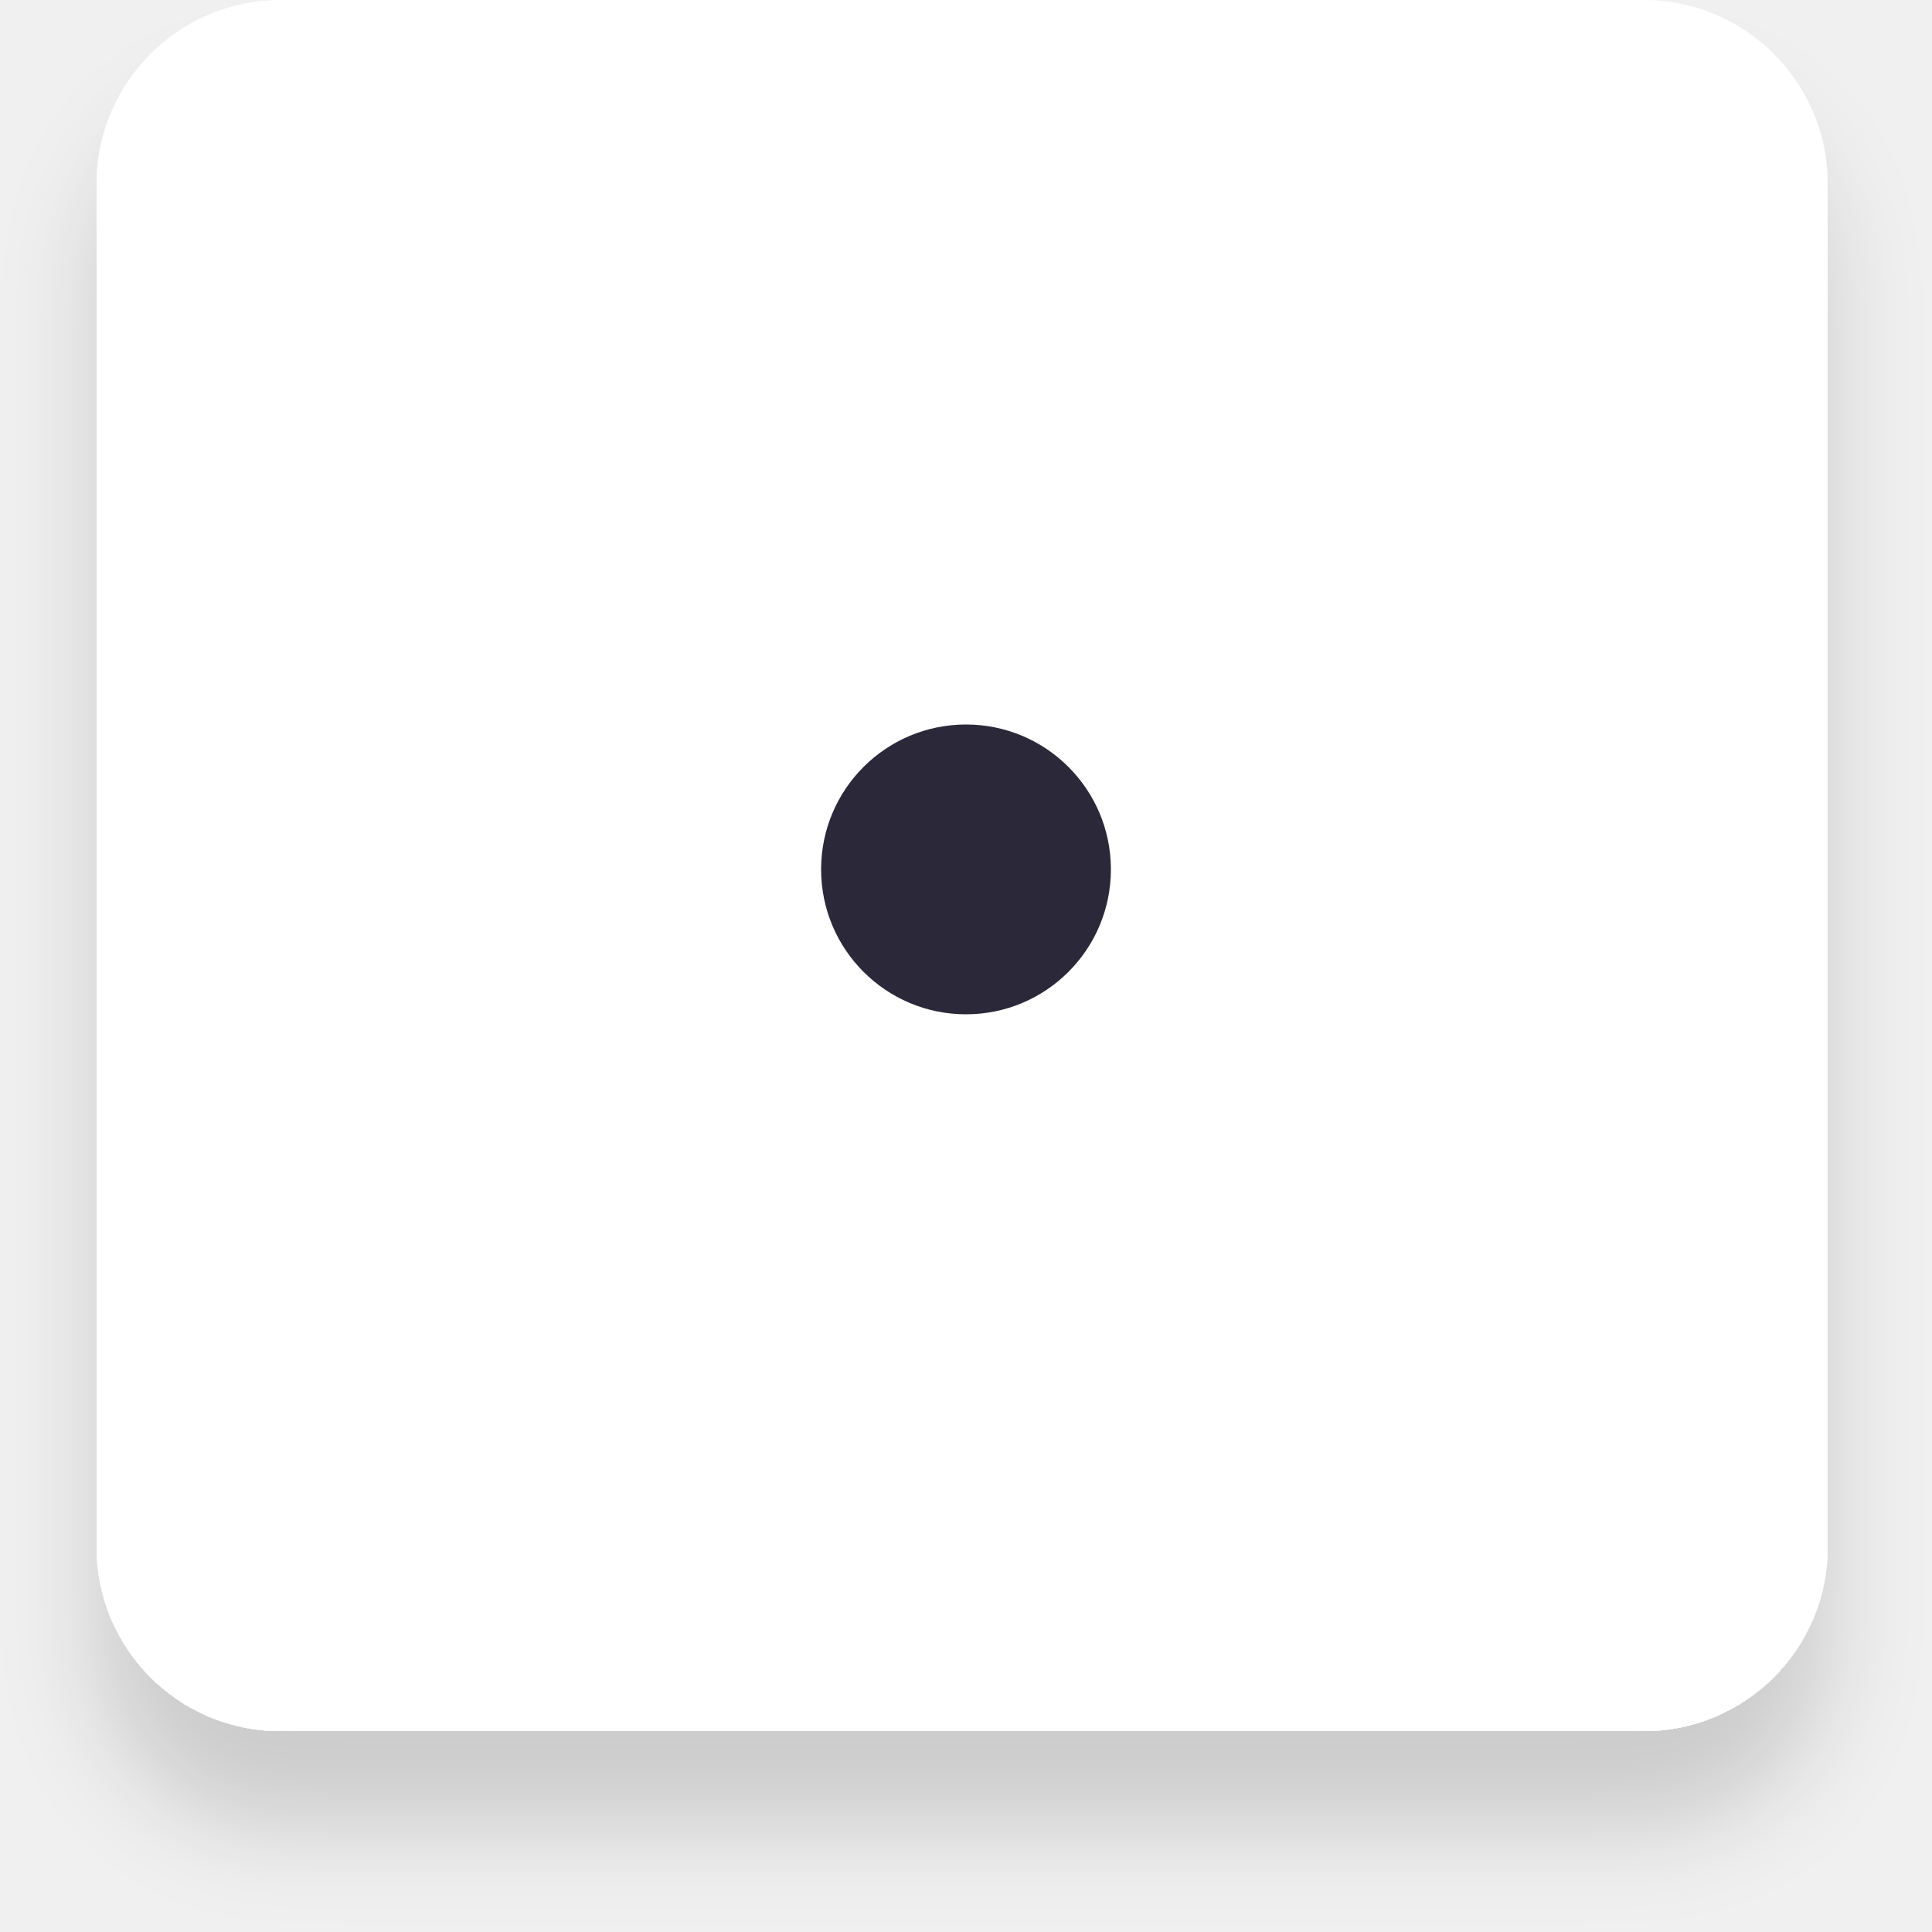
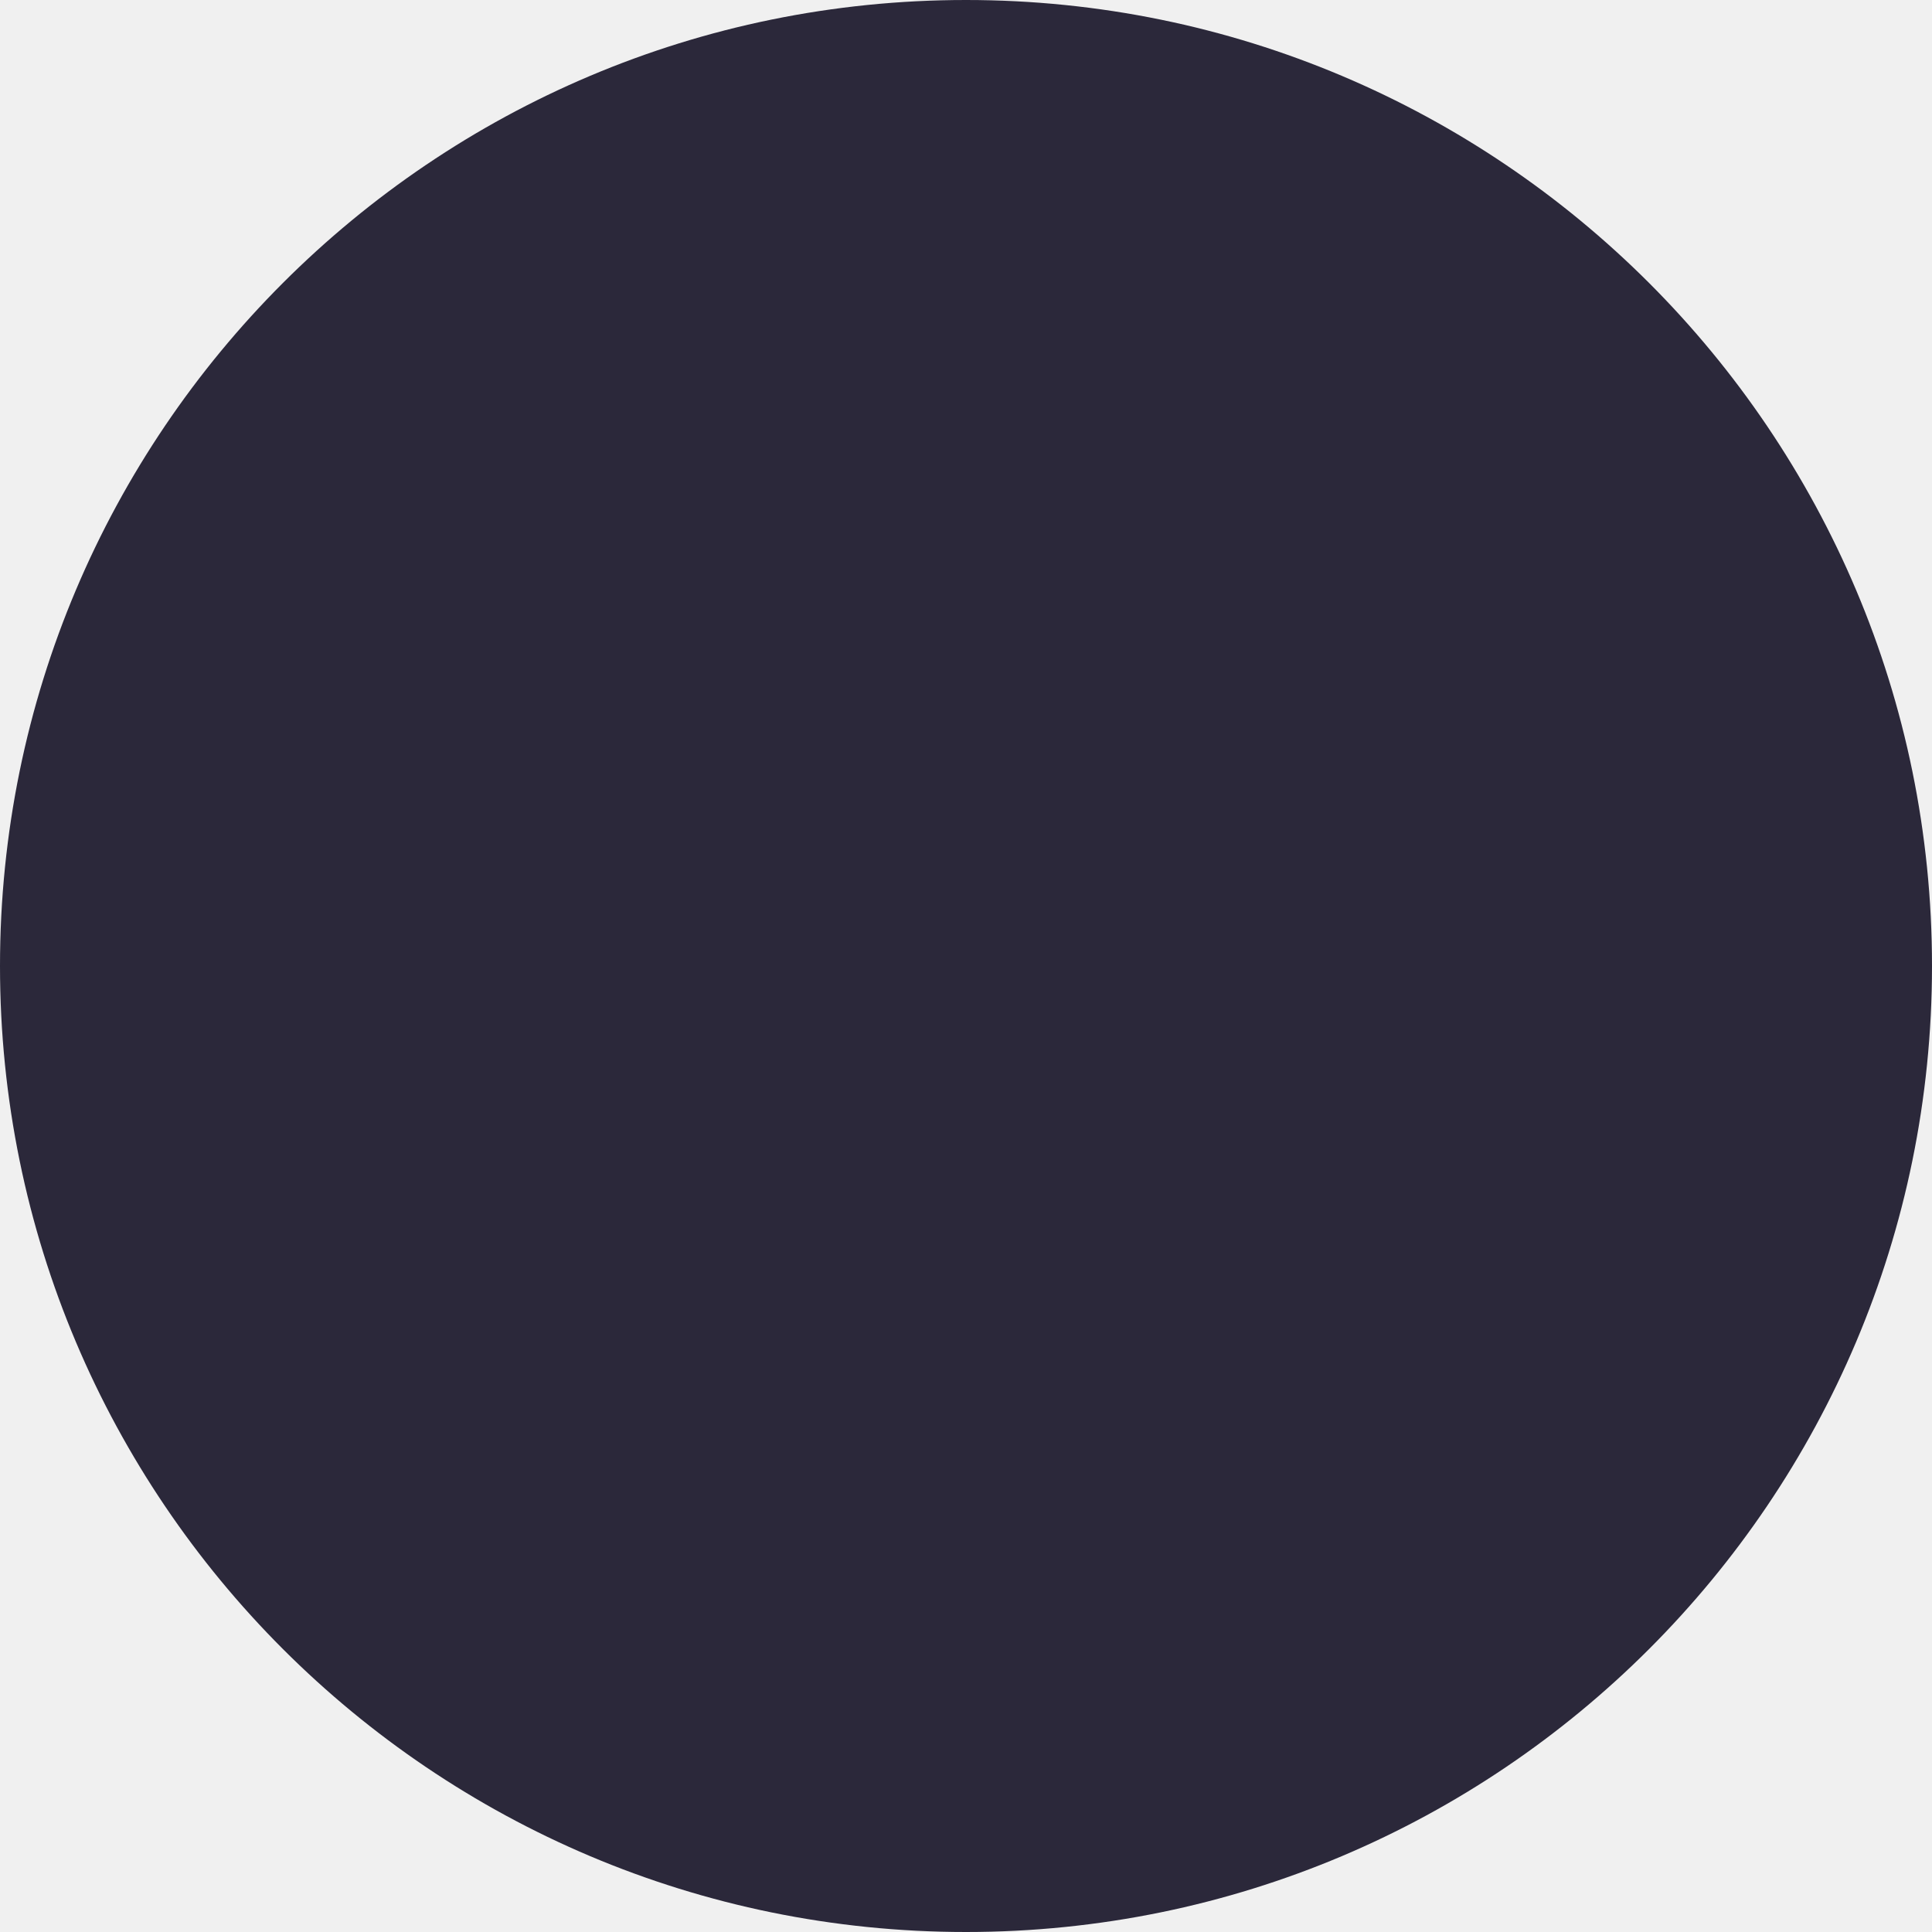
- <svg xmlns="http://www.w3.org/2000/svg" width="40" height="40" viewBox="0 0 40 40" fill="none">
-   <g filter="url(#filter0_d_131213_31)">
-     <rect x="2" width="35.84" height="35.84" rx="3.81" fill="white" />
-   </g>
-   <circle cx="20" cy="18" r="3" fill="#2B283A" />
-   <defs>
-     <filter id="filter0_d_131213_31" x="0" y="0" width="39.84" height="39.84" filterUnits="userSpaceOnUse" color-interpolation-filters="sRGB">
-       <feFlood flood-opacity="0" result="BackgroundImageFix" />
-       <feColorMatrix in="SourceAlpha" type="matrix" values="0 0 0 0 0 0 0 0 0 0 0 0 0 0 0 0 0 0 127 0" result="hardAlpha" />
-       <feOffset dy="2" />
-       <feGaussianBlur stdDeviation="1" />
-       <feComposite in2="hardAlpha" operator="out" />
-       <feColorMatrix type="matrix" values="0 0 0 0 0 0 0 0 0 0 0 0 0 0 0 0 0 0 0.15 0" />
-       <feBlend mode="normal" in2="BackgroundImageFix" result="effect1_dropShadow_131213_31" />
-       <feBlend mode="normal" in="SourceGraphic" in2="effect1_dropShadow_131213_31" result="shape" />
-     </filter>
-   </defs>
+ <svg xmlns="http://www.w3.org/2000/svg" width="6" height="6" viewBox="0 0 6 6" fill="none">
+   <circle cx="3" cy="3" r="3" fill="#2B283A" />
</svg>
